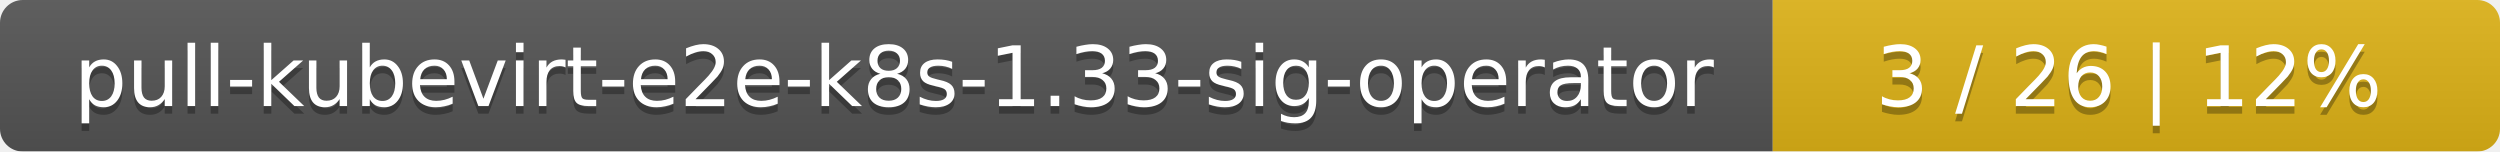
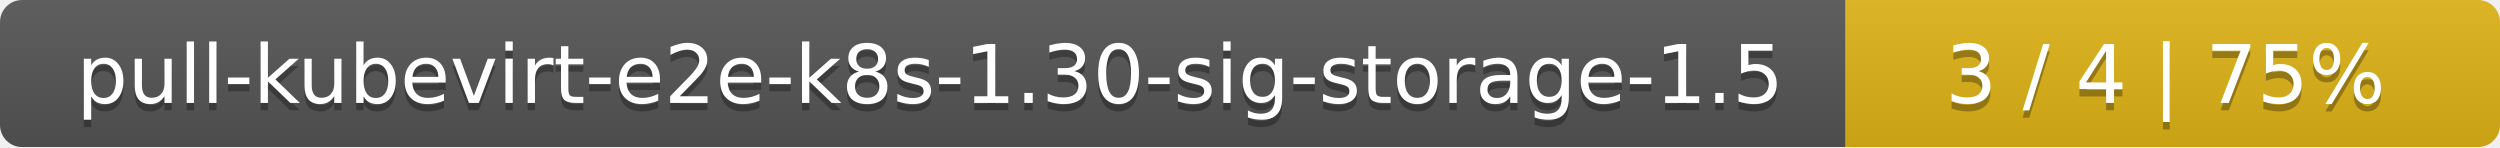
- <svg xmlns="http://www.w3.org/2000/svg" width="330" height="20">
+ <svg xmlns="http://www.w3.org/2000/svg" width="340" height="20">
  <linearGradient id="smooth" x2="0" y2="100%">
    <stop offset="0" stop-color="#bbb" stop-opacity=".1" />
    <stop offset="1" stop-opacity=".1" />
  </linearGradient>
  <mask id="round">
-     <rect width="330" height="20" rx="3" fill="#fff" />
+     <rect width="340" height="20" rx="3" fill="#fff" />
  </mask>
  <g mask="url(#round)">
-     <rect width="234" height="20" fill="#555" />
-     <rect x="234" width="96" height="20" fill="#dfb317" />
-     <rect width="330" height="20" fill="url(#smooth)" />
+     <rect width="251" height="20" fill="#555" />
+     <rect x="251" width="89" height="20" fill="#dfb317" />
+     <rect width="340" height="20" fill="url(#smooth)" />
  </g>
  <g fill="#fff" text-anchor="middle" font-family="DejaVu Sans,Verdana,Geneva,sans-serif" font-size="11">
-     <text x="118" y="15" fill="#010101" fill-opacity=".3">pull-kubevirt-e2e-k8s-1.33-sig-operator</text>
-     <text x="118" y="14">pull-kubevirt-e2e-k8s-1.33-sig-operator</text>
-     <text x="281" y="15" fill="#010101" fill-opacity=".3">3 / 26    |    12%</text>
-     <text x="281" y="14">3 / 26    |    12%</text>
+     <text x="126.5" y="15" fill="#010101" fill-opacity=".3">pull-kubevirt-e2e-k8s-1.30-sig-storage-1.5</text>
+     <text x="126.5" y="14">pull-kubevirt-e2e-k8s-1.30-sig-storage-1.5</text>
+     <text x="294.5" y="15" fill="#010101" fill-opacity=".3">3 / 4    |    75%</text>
+     <text x="294.5" y="14">3 / 4    |    75%</text>
  </g>
</svg>
